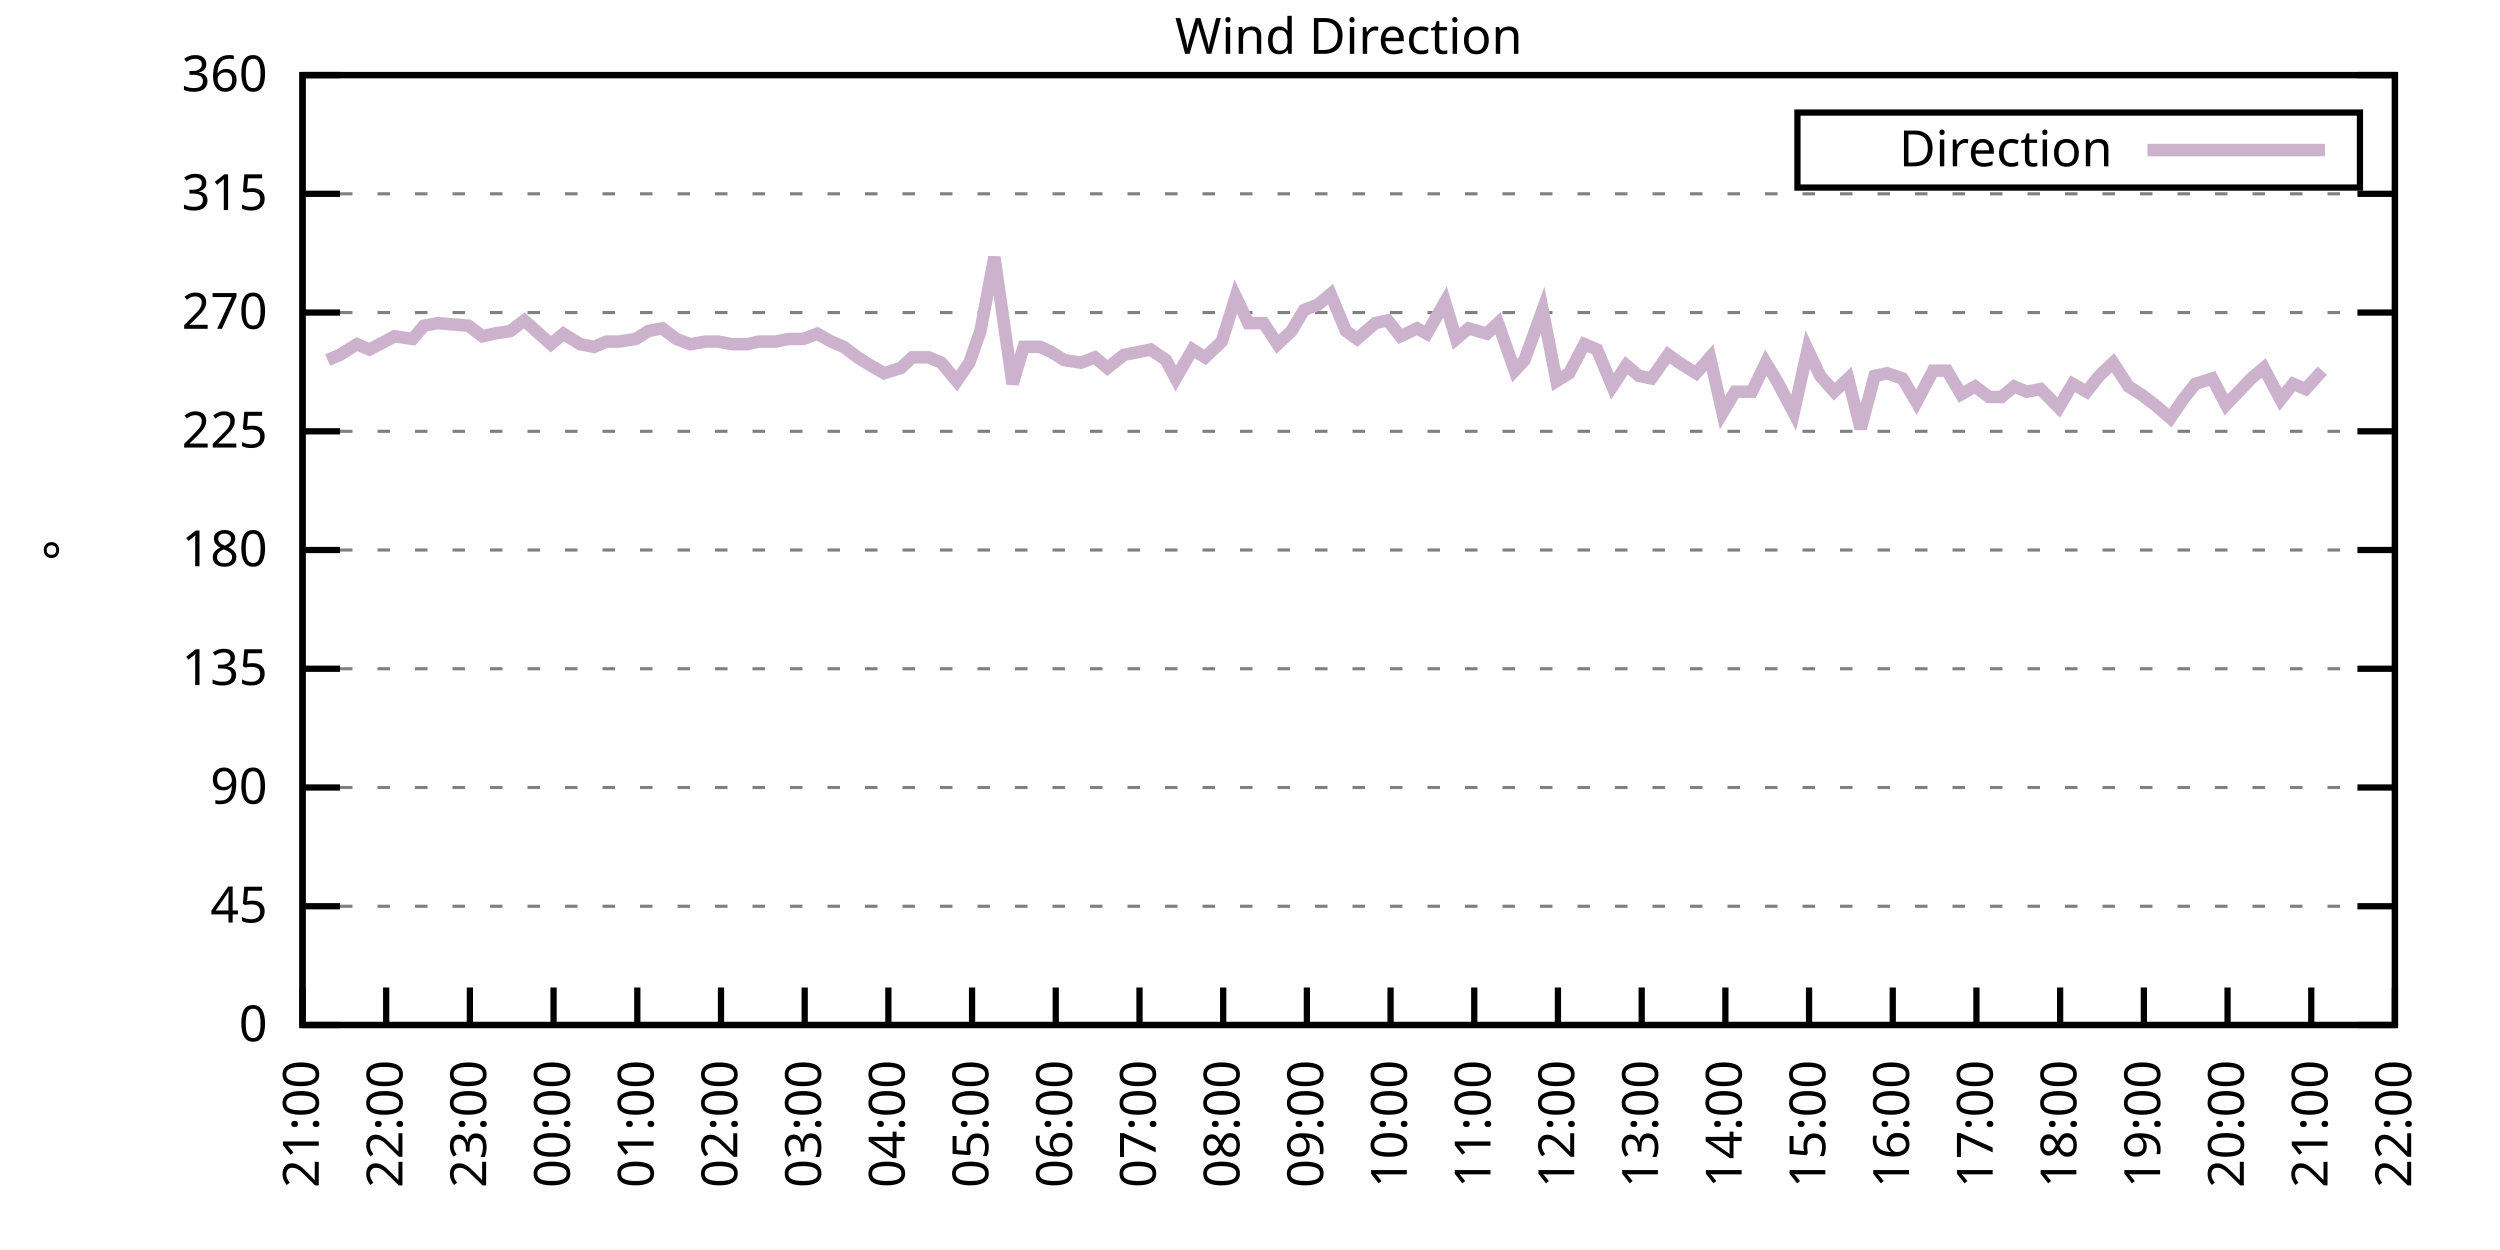
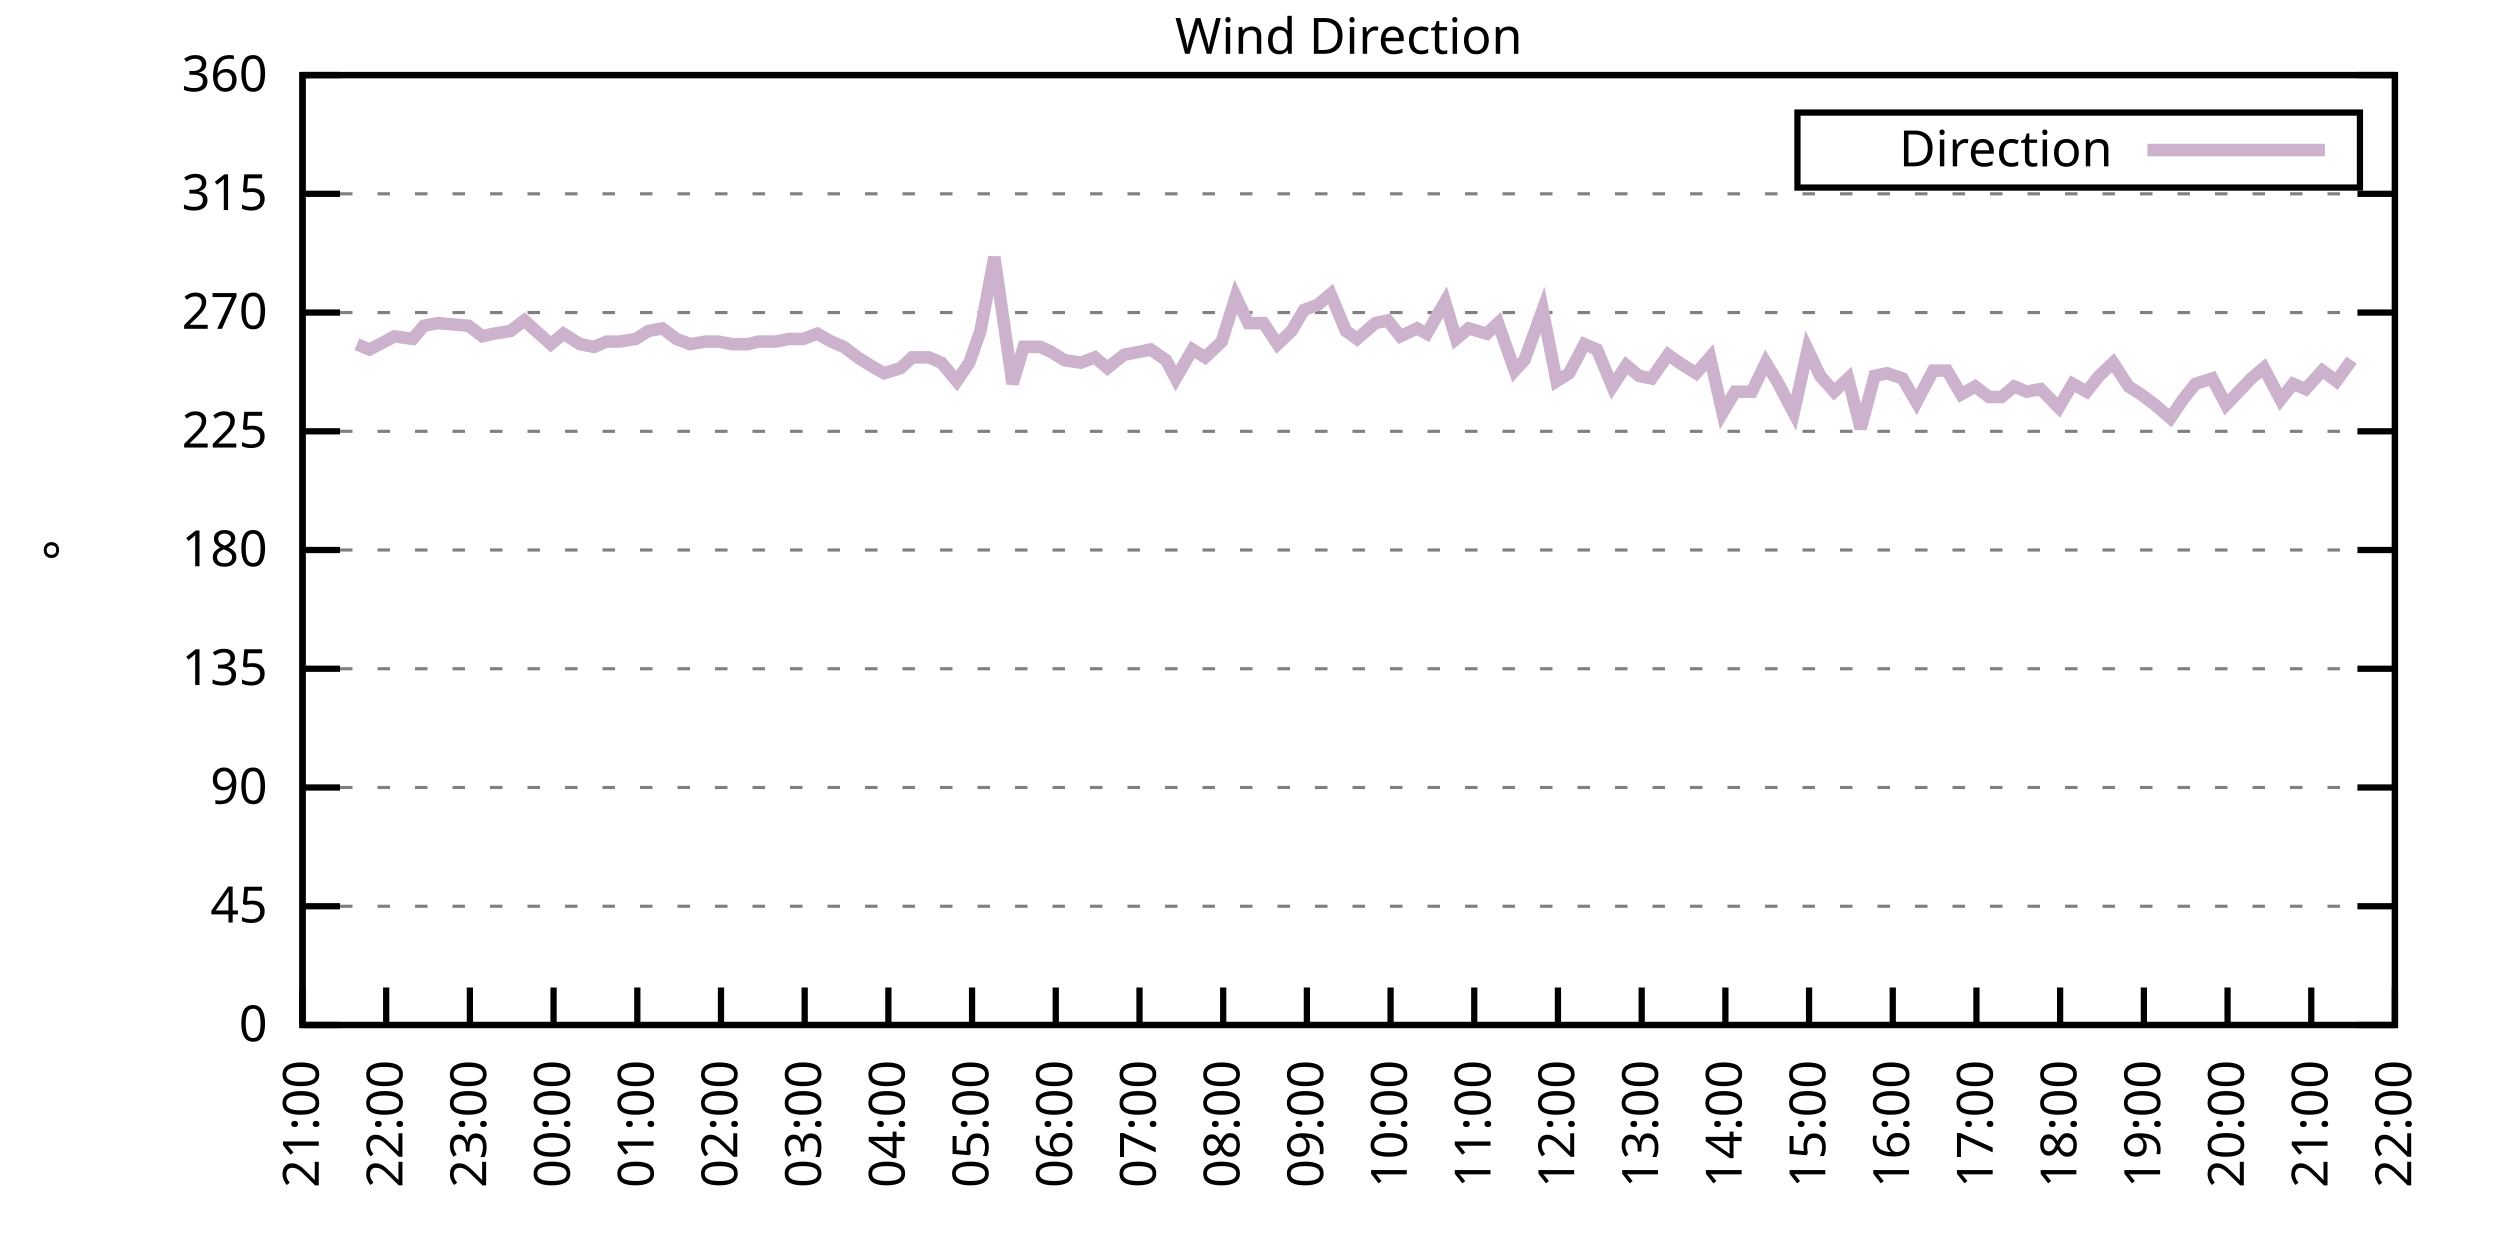
<svg xmlns="http://www.w3.org/2000/svg" xmlns:xlink="http://www.w3.org/1999/xlink" width="400" height="200" viewBox="0 0 400 200">
  <g id="gnuplot_canvas">
    <rect x="0" y="0" width="400" height="200" fill="none" />
    <defs>
      <circle id="gpDot" r="0.5" stroke-width="0.5" stroke="currentColor" />
      <path id="gpPt0" stroke-width="0.333" stroke="currentColor" d="M-1,0 h2 M0,-1 v2" />
      <path id="gpPt1" stroke-width="0.333" stroke="currentColor" d="M-1,-1 L1,1 M1,-1 L-1,1" />
      <path id="gpPt2" stroke-width="0.333" stroke="currentColor" d="M-1,0 L1,0 M0,-1 L0,1 M-1,-1 L1,1 M-1,1 L1,-1" />
      <rect id="gpPt3" stroke-width="0.333" stroke="currentColor" x="-1" y="-1" width="2" height="2" />
      <rect id="gpPt4" stroke-width="0.333" stroke="currentColor" fill="currentColor" x="-1" y="-1" width="2" height="2" />
      <circle id="gpPt5" stroke-width="0.333" stroke="currentColor" cx="0" cy="0" r="1" />
      <use xlink:href="#gpPt5" id="gpPt6" fill="currentColor" stroke="none" />
      <path id="gpPt7" stroke-width="0.333" stroke="currentColor" d="M0,-1.33 L-1.33,0.67 L1.33,0.67 z" />
      <use xlink:href="#gpPt7" id="gpPt8" fill="currentColor" stroke="none" />
      <use xlink:href="#gpPt7" id="gpPt9" stroke="currentColor" transform="rotate(180)" />
      <use xlink:href="#gpPt9" id="gpPt10" fill="currentColor" stroke="none" />
      <use xlink:href="#gpPt3" id="gpPt11" stroke="currentColor" transform="rotate(45)" />
      <use xlink:href="#gpPt11" id="gpPt12" fill="currentColor" stroke="none" />
      <path id="gpPt13" stroke-width="0.333" stroke="currentColor" d="M0,1.330 L1.265,0.411 L0.782,-1.067 L-0.782,-1.076 L-1.265,0.411 z" />
      <use xlink:href="#gpPt13" id="gpPt14" fill="currentColor" stroke="none" />
      <filter id="textbox" filterUnits="objectBoundingBox" x="0" y="0" height="1" width="1">
        <feFlood flood-color="white" flood-opacity="1" result="bgnd" />
        <feComposite in="SourceGraphic" in2="bgnd" operator="atop" />
      </filter>
      <filter id="greybox" filterUnits="objectBoundingBox" x="0" y="0" height="1" width="1">
        <feFlood flood-color="lightgrey" flood-opacity="1" result="grey" />
        <feComposite in="SourceGraphic" in2="grey" operator="atop" />
      </filter>
    </defs>
    <g fill="none" color="white" stroke="currentColor" stroke-width="1.00" stroke-linecap="butt" stroke-linejoin="miter">
</g>
    <g fill="none" color="black" stroke="currentColor" stroke-width="1.00" stroke-linecap="butt" stroke-linejoin="miter">
      <g stroke="none" shape-rendering="crispEdges">
        <polygon fill="rgb(255, 255, 255)" points="48.40,164.00 383.18,164.00 383.18,12.02 48.40,12.02 " />
      </g>
    </g>
    <g fill="none" color="black" stroke="currentColor" stroke-width="1.00" stroke-linecap="butt" stroke-linejoin="miter">
</g>
    <g fill="none" color="black" stroke="black" stroke-width="0.50" stroke-linecap="butt" stroke-linejoin="miter">
</g>
    <g fill="none" color="gray" stroke="currentColor" stroke-width="0.50" stroke-linecap="butt" stroke-linejoin="miter">
      <path stroke="gray" stroke-dasharray="2,4" class="gridline" d="M48.40,164.00 L383.19,164.00  " />
    </g>
    <g fill="none" color="gray" stroke="gray" stroke-width="1.00" stroke-linecap="butt" stroke-linejoin="miter">
</g>
    <g fill="none" color="black" stroke="currentColor" stroke-width="1.00" stroke-linecap="butt" stroke-linejoin="miter">
      <path stroke="black" d="M48.40,164.00 L54.40,164.00 M383.19,164.00 L377.19,164.00  " />
      <g transform="translate(42.80,166.60)" stroke="none" fill="black" font-family="Sans" font-size="8.00" text-anchor="end">
        <text>
          <tspan font-family="Sans"> 0</tspan>
        </text>
      </g>
    </g>
    <g fill="none" color="black" stroke="currentColor" stroke-width="1.00" stroke-linecap="butt" stroke-linejoin="miter">
</g>
    <g fill="none" color="black" stroke="black" stroke-width="0.50" stroke-linecap="butt" stroke-linejoin="miter">
</g>
    <g fill="none" color="gray" stroke="currentColor" stroke-width="0.50" stroke-linecap="butt" stroke-linejoin="miter">
      <path stroke="gray" stroke-dasharray="2,4" class="gridline" d="M48.40,145.00 L383.19,145.00  " />
    </g>
    <g fill="none" color="gray" stroke="gray" stroke-width="1.00" stroke-linecap="butt" stroke-linejoin="miter">
</g>
    <g fill="none" color="black" stroke="currentColor" stroke-width="1.00" stroke-linecap="butt" stroke-linejoin="miter">
      <path stroke="black" d="M48.40,145.00 L54.40,145.00 M383.19,145.00 L377.19,145.00  " />
      <g transform="translate(42.80,147.60)" stroke="none" fill="black" font-family="Sans" font-size="8.00" text-anchor="end">
        <text>
          <tspan font-family="Sans"> 45</tspan>
        </text>
      </g>
    </g>
    <g fill="none" color="black" stroke="currentColor" stroke-width="1.00" stroke-linecap="butt" stroke-linejoin="miter">
</g>
    <g fill="none" color="black" stroke="black" stroke-width="0.50" stroke-linecap="butt" stroke-linejoin="miter">
</g>
    <g fill="none" color="gray" stroke="currentColor" stroke-width="0.50" stroke-linecap="butt" stroke-linejoin="miter">
      <path stroke="gray" stroke-dasharray="2,4" class="gridline" d="M48.40,126.00 L383.19,126.00  " />
    </g>
    <g fill="none" color="gray" stroke="gray" stroke-width="1.00" stroke-linecap="butt" stroke-linejoin="miter">
</g>
    <g fill="none" color="black" stroke="currentColor" stroke-width="1.00" stroke-linecap="butt" stroke-linejoin="miter">
      <path stroke="black" d="M48.40,126.00 L54.40,126.00 M383.19,126.00 L377.19,126.00  " />
      <g transform="translate(42.80,128.60)" stroke="none" fill="black" font-family="Sans" font-size="8.00" text-anchor="end">
        <text>
          <tspan font-family="Sans"> 90</tspan>
        </text>
      </g>
    </g>
    <g fill="none" color="black" stroke="currentColor" stroke-width="1.00" stroke-linecap="butt" stroke-linejoin="miter">
</g>
    <g fill="none" color="black" stroke="black" stroke-width="0.50" stroke-linecap="butt" stroke-linejoin="miter">
</g>
    <g fill="none" color="gray" stroke="currentColor" stroke-width="0.50" stroke-linecap="butt" stroke-linejoin="miter">
      <path stroke="gray" stroke-dasharray="2,4" class="gridline" d="M48.40,107.00 L383.19,107.00  " />
    </g>
    <g fill="none" color="gray" stroke="gray" stroke-width="1.00" stroke-linecap="butt" stroke-linejoin="miter">
</g>
    <g fill="none" color="black" stroke="currentColor" stroke-width="1.00" stroke-linecap="butt" stroke-linejoin="miter">
      <path stroke="black" d="M48.40,107.00 L54.40,107.00 M383.19,107.00 L377.19,107.00  " />
      <g transform="translate(42.80,109.60)" stroke="none" fill="black" font-family="Sans" font-size="8.00" text-anchor="end">
        <text>
          <tspan font-family="Sans"> 135</tspan>
        </text>
      </g>
    </g>
    <g fill="none" color="black" stroke="currentColor" stroke-width="1.00" stroke-linecap="butt" stroke-linejoin="miter">
</g>
    <g fill="none" color="black" stroke="black" stroke-width="0.50" stroke-linecap="butt" stroke-linejoin="miter">
</g>
    <g fill="none" color="gray" stroke="currentColor" stroke-width="0.50" stroke-linecap="butt" stroke-linejoin="miter">
      <path stroke="gray" stroke-dasharray="2,4" class="gridline" d="M48.40,88.00 L383.19,88.00  " />
    </g>
    <g fill="none" color="gray" stroke="gray" stroke-width="1.00" stroke-linecap="butt" stroke-linejoin="miter">
</g>
    <g fill="none" color="black" stroke="currentColor" stroke-width="1.00" stroke-linecap="butt" stroke-linejoin="miter">
      <path stroke="black" d="M48.40,88.00 L54.40,88.00 M383.19,88.00 L377.19,88.00  " />
      <g transform="translate(42.80,90.60)" stroke="none" fill="black" font-family="Sans" font-size="8.00" text-anchor="end">
        <text>
          <tspan font-family="Sans"> 180</tspan>
        </text>
      </g>
    </g>
    <g fill="none" color="black" stroke="currentColor" stroke-width="1.00" stroke-linecap="butt" stroke-linejoin="miter">
</g>
    <g fill="none" color="black" stroke="black" stroke-width="0.50" stroke-linecap="butt" stroke-linejoin="miter">
</g>
    <g fill="none" color="gray" stroke="currentColor" stroke-width="0.50" stroke-linecap="butt" stroke-linejoin="miter">
      <path stroke="gray" stroke-dasharray="2,4" class="gridline" d="M48.40,69.01 L383.19,69.01  " />
    </g>
    <g fill="none" color="gray" stroke="gray" stroke-width="1.00" stroke-linecap="butt" stroke-linejoin="miter">
</g>
    <g fill="none" color="black" stroke="currentColor" stroke-width="1.00" stroke-linecap="butt" stroke-linejoin="miter">
      <path stroke="black" d="M48.40,69.01 L54.40,69.01 M383.19,69.01 L377.19,69.01  " />
      <g transform="translate(42.80,71.61)" stroke="none" fill="black" font-family="Sans" font-size="8.00" text-anchor="end">
        <text>
          <tspan font-family="Sans"> 225</tspan>
        </text>
      </g>
    </g>
    <g fill="none" color="black" stroke="currentColor" stroke-width="1.00" stroke-linecap="butt" stroke-linejoin="miter">
</g>
    <g fill="none" color="black" stroke="black" stroke-width="0.50" stroke-linecap="butt" stroke-linejoin="miter">
</g>
    <g fill="none" color="gray" stroke="currentColor" stroke-width="0.50" stroke-linecap="butt" stroke-linejoin="miter">
      <path stroke="gray" stroke-dasharray="2,4" class="gridline" d="M48.40,50.01 L383.19,50.01  " />
    </g>
    <g fill="none" color="gray" stroke="gray" stroke-width="1.00" stroke-linecap="butt" stroke-linejoin="miter">
</g>
    <g fill="none" color="black" stroke="currentColor" stroke-width="1.00" stroke-linecap="butt" stroke-linejoin="miter">
      <path stroke="black" d="M48.40,50.01 L54.40,50.01 M383.19,50.01 L377.19,50.01  " />
      <g transform="translate(42.80,52.61)" stroke="none" fill="black" font-family="Sans" font-size="8.00" text-anchor="end">
        <text>
          <tspan font-family="Sans"> 270</tspan>
        </text>
      </g>
    </g>
    <g fill="none" color="black" stroke="currentColor" stroke-width="1.00" stroke-linecap="butt" stroke-linejoin="miter">
</g>
    <g fill="none" color="black" stroke="black" stroke-width="0.50" stroke-linecap="butt" stroke-linejoin="miter">
</g>
    <g fill="none" color="gray" stroke="currentColor" stroke-width="0.50" stroke-linecap="butt" stroke-linejoin="miter">
      <path stroke="gray" stroke-dasharray="2,4" class="gridline" d="M48.40,31.01 L383.19,31.01  " />
    </g>
    <g fill="none" color="gray" stroke="gray" stroke-width="1.00" stroke-linecap="butt" stroke-linejoin="miter">
</g>
    <g fill="none" color="black" stroke="currentColor" stroke-width="1.00" stroke-linecap="butt" stroke-linejoin="miter">
      <path stroke="black" d="M48.40,31.01 L54.40,31.01 M383.19,31.01 L377.19,31.01  " />
      <g transform="translate(42.80,33.61)" stroke="none" fill="black" font-family="Sans" font-size="8.00" text-anchor="end">
        <text>
          <tspan font-family="Sans"> 315</tspan>
        </text>
      </g>
    </g>
    <g fill="none" color="black" stroke="currentColor" stroke-width="1.00" stroke-linecap="butt" stroke-linejoin="miter">
</g>
    <g fill="none" color="black" stroke="black" stroke-width="0.50" stroke-linecap="butt" stroke-linejoin="miter">
</g>
    <g fill="none" color="gray" stroke="currentColor" stroke-width="0.50" stroke-linecap="butt" stroke-linejoin="miter">
      <path stroke="gray" stroke-dasharray="2,4" class="gridline" d="M48.40,12.01 L383.19,12.01  " />
    </g>
    <g fill="none" color="gray" stroke="gray" stroke-width="1.00" stroke-linecap="butt" stroke-linejoin="miter">
</g>
    <g fill="none" color="black" stroke="currentColor" stroke-width="1.00" stroke-linecap="butt" stroke-linejoin="miter">
      <path stroke="black" d="M48.40,12.01 L54.40,12.01 M383.19,12.01 L377.19,12.01  " />
      <g transform="translate(42.80,14.61)" stroke="none" fill="black" font-family="Sans" font-size="8.00" text-anchor="end">
        <text>
          <tspan font-family="Sans"> 360</tspan>
        </text>
      </g>
    </g>
    <g fill="none" color="black" stroke="currentColor" stroke-width="1.00" stroke-linecap="butt" stroke-linejoin="miter">
      <path stroke="black" d="M48.40,164.00 L48.40,158.00  " />
      <g transform="translate(51.00,169.60) rotate(270.00)" stroke="none" fill="black" font-family="Sans" font-size="8.00" text-anchor="end">
        <text>
          <tspan font-family="Sans">21:00</tspan>
        </text>
      </g>
    </g>
    <g fill="none" color="black" stroke="currentColor" stroke-width="1.00" stroke-linecap="butt" stroke-linejoin="miter">
      <path stroke="black" d="M61.79,164.00 L61.79,158.00  " />
      <g transform="translate(64.39,169.60) rotate(270.00)" stroke="none" fill="black" font-family="Sans" font-size="8.00" text-anchor="end">
        <text>
          <tspan font-family="Sans">22:00</tspan>
        </text>
      </g>
    </g>
    <g fill="none" color="black" stroke="currentColor" stroke-width="1.00" stroke-linecap="butt" stroke-linejoin="miter">
      <path stroke="black" d="M75.18,164.00 L75.18,158.00  " />
      <g transform="translate(77.78,169.60) rotate(270.00)" stroke="none" fill="black" font-family="Sans" font-size="8.00" text-anchor="end">
        <text>
          <tspan font-family="Sans">23:00</tspan>
        </text>
      </g>
    </g>
    <g fill="none" color="black" stroke="currentColor" stroke-width="1.00" stroke-linecap="butt" stroke-linejoin="miter">
      <path stroke="black" d="M88.57,164.00 L88.57,158.00  " />
      <g transform="translate(91.17,169.60) rotate(270.00)" stroke="none" fill="black" font-family="Sans" font-size="8.00" text-anchor="end">
        <text>
          <tspan font-family="Sans">00:00</tspan>
        </text>
      </g>
    </g>
    <g fill="none" color="black" stroke="currentColor" stroke-width="1.00" stroke-linecap="butt" stroke-linejoin="miter">
      <path stroke="black" d="M101.97,164.00 L101.97,158.00  " />
      <g transform="translate(104.57,169.60) rotate(270.00)" stroke="none" fill="black" font-family="Sans" font-size="8.00" text-anchor="end">
        <text>
          <tspan font-family="Sans">01:00</tspan>
        </text>
      </g>
    </g>
    <g fill="none" color="black" stroke="currentColor" stroke-width="1.00" stroke-linecap="butt" stroke-linejoin="miter">
      <path stroke="black" d="M115.36,164.00 L115.36,158.00  " />
      <g transform="translate(117.96,169.60) rotate(270.00)" stroke="none" fill="black" font-family="Sans" font-size="8.00" text-anchor="end">
        <text>
          <tspan font-family="Sans">02:00</tspan>
        </text>
      </g>
    </g>
    <g fill="none" color="black" stroke="currentColor" stroke-width="1.00" stroke-linecap="butt" stroke-linejoin="miter">
      <path stroke="black" d="M128.75,164.00 L128.75,158.00  " />
      <g transform="translate(131.35,169.60) rotate(270.00)" stroke="none" fill="black" font-family="Sans" font-size="8.00" text-anchor="end">
        <text>
          <tspan font-family="Sans">03:00</tspan>
        </text>
      </g>
    </g>
    <g fill="none" color="black" stroke="currentColor" stroke-width="1.00" stroke-linecap="butt" stroke-linejoin="miter">
      <path stroke="black" d="M142.14,164.00 L142.14,158.00  " />
      <g transform="translate(144.74,169.60) rotate(270.00)" stroke="none" fill="black" font-family="Sans" font-size="8.00" text-anchor="end">
        <text>
          <tspan font-family="Sans">04:00</tspan>
        </text>
      </g>
    </g>
    <g fill="none" color="black" stroke="currentColor" stroke-width="1.00" stroke-linecap="butt" stroke-linejoin="miter">
      <path stroke="black" d="M155.53,164.00 L155.53,158.00  " />
      <g transform="translate(158.13,169.60) rotate(270.00)" stroke="none" fill="black" font-family="Sans" font-size="8.00" text-anchor="end">
        <text>
          <tspan font-family="Sans">05:00</tspan>
        </text>
      </g>
    </g>
    <g fill="none" color="black" stroke="currentColor" stroke-width="1.00" stroke-linecap="butt" stroke-linejoin="miter">
      <path stroke="black" d="M168.92,164.00 L168.92,158.00  " />
      <g transform="translate(171.52,169.60) rotate(270.00)" stroke="none" fill="black" font-family="Sans" font-size="8.00" text-anchor="end">
        <text>
          <tspan font-family="Sans">06:00</tspan>
        </text>
      </g>
    </g>
    <g fill="none" color="black" stroke="currentColor" stroke-width="1.00" stroke-linecap="butt" stroke-linejoin="miter">
      <path stroke="black" d="M182.32,164.00 L182.32,158.00  " />
      <g transform="translate(184.92,169.60) rotate(270.00)" stroke="none" fill="black" font-family="Sans" font-size="8.00" text-anchor="end">
        <text>
          <tspan font-family="Sans">07:00</tspan>
        </text>
      </g>
    </g>
    <g fill="none" color="black" stroke="currentColor" stroke-width="1.00" stroke-linecap="butt" stroke-linejoin="miter">
      <path stroke="black" d="M195.71,164.00 L195.71,158.00  " />
      <g transform="translate(198.31,169.60) rotate(270.00)" stroke="none" fill="black" font-family="Sans" font-size="8.00" text-anchor="end">
        <text>
          <tspan font-family="Sans">08:00</tspan>
        </text>
      </g>
    </g>
    <g fill="none" color="black" stroke="currentColor" stroke-width="1.00" stroke-linecap="butt" stroke-linejoin="miter">
      <path stroke="black" d="M209.10,164.00 L209.10,158.00  " />
      <g transform="translate(211.70,169.60) rotate(270.00)" stroke="none" fill="black" font-family="Sans" font-size="8.00" text-anchor="end">
        <text>
          <tspan font-family="Sans">09:00</tspan>
        </text>
      </g>
    </g>
    <g fill="none" color="black" stroke="currentColor" stroke-width="1.00" stroke-linecap="butt" stroke-linejoin="miter">
      <path stroke="black" d="M222.49,164.00 L222.49,158.00  " />
      <g transform="translate(225.09,169.60) rotate(270.00)" stroke="none" fill="black" font-family="Sans" font-size="8.00" text-anchor="end">
        <text>
          <tspan font-family="Sans">10:00</tspan>
        </text>
      </g>
    </g>
    <g fill="none" color="black" stroke="currentColor" stroke-width="1.00" stroke-linecap="butt" stroke-linejoin="miter">
      <path stroke="black" d="M235.88,164.00 L235.88,158.00  " />
      <g transform="translate(238.48,169.60) rotate(270.00)" stroke="none" fill="black" font-family="Sans" font-size="8.00" text-anchor="end">
        <text>
          <tspan font-family="Sans">11:00</tspan>
        </text>
      </g>
    </g>
    <g fill="none" color="black" stroke="currentColor" stroke-width="1.00" stroke-linecap="butt" stroke-linejoin="miter">
      <path stroke="black" d="M249.27,164.00 L249.27,158.00  " />
      <g transform="translate(251.87,169.60) rotate(270.00)" stroke="none" fill="black" font-family="Sans" font-size="8.00" text-anchor="end">
        <text>
          <tspan font-family="Sans">12:00</tspan>
        </text>
      </g>
    </g>
    <g fill="none" color="black" stroke="currentColor" stroke-width="1.00" stroke-linecap="butt" stroke-linejoin="miter">
      <path stroke="black" d="M262.67,164.00 L262.67,158.00  " />
      <g transform="translate(265.27,169.60) rotate(270.00)" stroke="none" fill="black" font-family="Sans" font-size="8.00" text-anchor="end">
        <text>
          <tspan font-family="Sans">13:00</tspan>
        </text>
      </g>
    </g>
    <g fill="none" color="black" stroke="currentColor" stroke-width="1.00" stroke-linecap="butt" stroke-linejoin="miter">
      <path stroke="black" d="M276.06,164.00 L276.06,158.00  " />
      <g transform="translate(278.66,169.60) rotate(270.00)" stroke="none" fill="black" font-family="Sans" font-size="8.00" text-anchor="end">
        <text>
          <tspan font-family="Sans">14:00</tspan>
        </text>
      </g>
    </g>
    <g fill="none" color="black" stroke="currentColor" stroke-width="1.00" stroke-linecap="butt" stroke-linejoin="miter">
      <path stroke="black" d="M289.45,164.00 L289.45,158.00  " />
      <g transform="translate(292.05,169.60) rotate(270.00)" stroke="none" fill="black" font-family="Sans" font-size="8.00" text-anchor="end">
        <text>
          <tspan font-family="Sans">15:00</tspan>
        </text>
      </g>
    </g>
    <g fill="none" color="black" stroke="currentColor" stroke-width="1.00" stroke-linecap="butt" stroke-linejoin="miter">
      <path stroke="black" d="M302.84,164.00 L302.84,158.00  " />
      <g transform="translate(305.44,169.60) rotate(270.00)" stroke="none" fill="black" font-family="Sans" font-size="8.00" text-anchor="end">
        <text>
          <tspan font-family="Sans">16:00</tspan>
        </text>
      </g>
    </g>
    <g fill="none" color="black" stroke="currentColor" stroke-width="1.00" stroke-linecap="butt" stroke-linejoin="miter">
      <path stroke="black" d="M316.23,164.00 L316.23,158.00  " />
      <g transform="translate(318.83,169.60) rotate(270.00)" stroke="none" fill="black" font-family="Sans" font-size="8.00" text-anchor="end">
        <text>
          <tspan font-family="Sans">17:00</tspan>
        </text>
      </g>
    </g>
    <g fill="none" color="black" stroke="currentColor" stroke-width="1.00" stroke-linecap="butt" stroke-linejoin="miter">
      <path stroke="black" d="M329.62,164.00 L329.62,158.00  " />
      <g transform="translate(332.22,169.60) rotate(270.00)" stroke="none" fill="black" font-family="Sans" font-size="8.00" text-anchor="end">
        <text>
          <tspan font-family="Sans">18:00</tspan>
        </text>
      </g>
    </g>
    <g fill="none" color="black" stroke="currentColor" stroke-width="1.00" stroke-linecap="butt" stroke-linejoin="miter">
      <path stroke="black" d="M343.02,164.00 L343.02,158.00  " />
      <g transform="translate(345.62,169.60) rotate(270.00)" stroke="none" fill="black" font-family="Sans" font-size="8.00" text-anchor="end">
        <text>
          <tspan font-family="Sans">19:00</tspan>
        </text>
      </g>
    </g>
    <g fill="none" color="black" stroke="currentColor" stroke-width="1.00" stroke-linecap="butt" stroke-linejoin="miter">
      <path stroke="black" d="M356.41,164.00 L356.41,158.00  " />
      <g transform="translate(359.01,169.60) rotate(270.00)" stroke="none" fill="black" font-family="Sans" font-size="8.00" text-anchor="end">
        <text>
          <tspan font-family="Sans">20:00</tspan>
        </text>
      </g>
    </g>
    <g fill="none" color="black" stroke="currentColor" stroke-width="1.00" stroke-linecap="butt" stroke-linejoin="miter">
      <path stroke="black" d="M369.80,164.00 L369.80,158.00  " />
      <g transform="translate(372.40,169.60) rotate(270.00)" stroke="none" fill="black" font-family="Sans" font-size="8.00" text-anchor="end">
        <text>
          <tspan font-family="Sans">21:00</tspan>
        </text>
      </g>
    </g>
    <g fill="none" color="black" stroke="currentColor" stroke-width="1.00" stroke-linecap="butt" stroke-linejoin="miter">
      <path stroke="black" d="M383.19,164.00 L383.19,158.00  " />
      <g transform="translate(385.79,169.60) rotate(270.00)" stroke="none" fill="black" font-family="Sans" font-size="8.00" text-anchor="end">
        <text>
          <tspan font-family="Sans">22:00</tspan>
        </text>
      </g>
    </g>
    <g fill="none" color="black" stroke="currentColor" stroke-width="1.00" stroke-linecap="butt" stroke-linejoin="miter">
</g>
    <g fill="none" color="black" stroke="currentColor" stroke-width="1.00" stroke-linecap="butt" stroke-linejoin="miter">
      <path stroke="black" d="M48.40,12.01 L48.40,164.00 L383.19,164.00 L383.19,12.01 L48.40,12.01 Z  " />
    </g>
    <g fill="none" color="black" stroke="currentColor" stroke-width="1.00" stroke-linecap="butt" stroke-linejoin="miter">
</g>
    <g fill="none" color="black" stroke="currentColor" stroke-width="1.00" stroke-linecap="butt" stroke-linejoin="miter">
      <path stroke="black" d="M287.59,30.01 L287.59,18.01 L377.59,18.01 L377.59,30.01 L287.59,30.01 Z  " />
    </g>
    <g id="Wind_direction_plot_1">
      <g fill="none" color="white" stroke="black" stroke-width="2.00" stroke-linecap="butt" stroke-linejoin="miter">
</g>
      <g fill="none" color="black" stroke="currentColor" stroke-width="2.00" stroke-linecap="butt" stroke-linejoin="miter">
        <g transform="translate(337.99,26.61)" stroke="none" fill="black" font-family="Sans" font-size="8.00" text-anchor="end">
          <text>
            <tspan font-family="Sans">Direction</tspan>
          </text>
        </g>
      </g>
      <g fill="none" color="black" stroke="currentColor" stroke-width="2.00" stroke-linecap="butt" stroke-linejoin="miter">
-         <path stroke="rgb(204, 178, 204)" d="M343.59,24.01 L371.99,24.01 M52.42,57.61 L54.43,56.76 L57.10,55.07 L59.11,55.92 L61.57,54.65 L63.13,53.81   L66.03,54.23 L67.82,52.12 L70.05,51.70 L74.96,52.12 L77.19,53.81 L78.98,53.39 L81.66,52.96 L83.89,51.27   L88.13,55.07 L90.14,53.39 L92.82,55.07 L95.05,55.50 L97.06,54.65 L99.06,54.65 L101.74,54.23 L103.75,52.96   L105.98,52.54 L108.22,54.23 L110.45,55.07 L112.90,54.65 L114.91,54.65 L117.14,55.07 L119.60,55.07 L121.38,54.65   L124.06,54.65 L126.29,54.23 L128.53,54.23 L130.76,53.39 L132.99,54.65 L135.00,55.50 L137.23,57.18 L139.24,58.45   L141.47,59.72 L144.15,58.87 L145.94,57.18 L148.61,57.18 L150.62,58.03 L153.08,60.98 L155.09,58.03 L156.87,52.96   L159.10,41.14 L162.01,61.41 L163.79,55.50 L166.47,55.50 L168.25,56.34 L170.26,57.61 L172.94,58.03 L175.17,57.18   L177.18,58.87 L179.86,56.76 L182.09,56.34 L184.10,55.92 L186.56,57.61 L188.12,60.56 L190.80,55.92 L192.81,57.18   L195.48,54.65 L197.72,47.47 L199.73,51.70 L202.18,51.70 L204.41,55.07 L206.64,52.96 L208.65,49.59 L210.88,48.74   L212.89,47.05 L215.35,52.96 L217.13,54.23 L220.04,51.70 L222.04,51.27 L224.05,53.81 L226.73,52.54 L228.29,53.39   L231.20,48.32 L232.98,54.23 L234.99,52.54 L237.89,53.39 L239.68,51.70 L242.36,59.30 L243.92,57.61 L246.82,49.59   L249.05,60.98 L251.06,59.72 L253.51,55.07 L255.52,55.92 L257.98,61.83 L260.21,58.45 L262.22,60.14 L264.23,60.56   L266.91,56.76 L268.69,58.03 L271.37,59.72 L273.60,57.18 L275.61,66.05 L277.62,62.67 L280.30,62.67 L282.53,58.03   L284.32,60.98 L286.99,66.05 L289.23,55.92 L291.23,60.14 L293.47,62.67 L295.70,60.56 L297.71,68.58 L299.94,60.14   L301.95,59.72 L304.40,60.56 L306.63,64.36 L309.31,59.30 L311.54,59.30 L313.78,63.10 L316.01,61.83 L318.24,63.52   L320.25,63.52 L322.26,61.83 L324.27,62.67 L326.50,62.25 L329.40,65.21 L331.63,61.41 L333.86,62.67 L335.87,60.14   L338.10,58.03 L340.56,61.83 L342.57,63.10 L344.80,64.78 L347.26,66.90 L349.26,63.94 L351.27,61.41 L353.95,60.56   L356.18,64.78 L358.19,62.67 L360.20,60.56 L362.21,58.87 L364.89,63.94 L366.90,61.41 L368.91,62.25 L371.58,59.30    " />
+         <path stroke="rgb(204, 178, 204)" d="M343.59,24.01 L371.99,24.01 M57.10,55.07 L59.11,55.92 L61.57,54.65 L63.13,53.81 L66.03,54.23 L67.82,52.12   L70.05,51.70 L74.96,52.12 L77.19,53.81 L78.98,53.39 L81.66,52.96 L83.89,51.27 L88.13,55.07 L90.14,53.39   L92.82,55.07 L95.05,55.50 L97.06,54.65 L99.06,54.65 L101.74,54.23 L103.75,52.96 L105.98,52.54 L108.22,54.23   L110.45,55.07 L112.90,54.65 L114.91,54.65 L117.14,55.07 L119.60,55.07 L121.38,54.65 L124.06,54.65 L126.29,54.23   L128.53,54.23 L130.76,53.39 L132.99,54.65 L135.00,55.50 L137.23,57.18 L139.24,58.45 L141.47,59.72 L144.15,58.87   L145.94,57.18 L148.61,57.18 L150.62,58.03 L153.08,60.98 L155.09,58.03 L156.87,52.96 L159.10,41.14 L162.01,61.41   L163.79,55.50 L166.47,55.50 L168.25,56.34 L170.26,57.61 L172.94,58.03 L175.17,57.18 L177.18,58.87 L179.86,56.76   L182.09,56.34 L184.10,55.92 L186.56,57.61 L188.12,60.56 L190.80,55.92 L192.81,57.18 L195.48,54.65 L197.72,47.47   L199.73,51.70 L202.18,51.70 L204.41,55.07 L206.64,52.96 L208.65,49.59 L210.88,48.74 L212.89,47.05 L215.35,52.96   L217.13,54.23 L220.04,51.70 L222.04,51.27 L224.05,53.81 L226.73,52.54 L228.29,53.39 L231.20,48.32 L232.98,54.23   L234.99,52.54 L237.89,53.39 L239.68,51.70 L242.36,59.30 L243.92,57.61 L246.82,49.59 L249.05,60.98 L251.06,59.72   L253.51,55.07 L255.52,55.92 L257.98,61.83 L260.21,58.45 L262.22,60.14 L264.23,60.56 L266.91,56.76 L268.69,58.03   L271.37,59.72 L273.60,57.18 L275.61,66.05 L277.62,62.67 L280.30,62.67 L282.53,58.03 L284.32,60.98 L286.99,66.05   L289.23,55.92 L291.23,60.14 L293.47,62.67 L295.70,60.56 L297.71,68.58 L299.94,60.14 L301.95,59.72 L304.40,60.56   L306.63,64.36 L309.31,59.30 L311.54,59.30 L313.78,63.10 L316.01,61.83 L318.24,63.52 L320.25,63.52 L322.26,61.83   L324.27,62.67 L326.50,62.25 L329.40,65.21 L331.63,61.41 L333.86,62.67 L335.87,60.14 L338.10,58.03 L340.56,61.83   L342.57,63.10 L344.80,64.78 L347.26,66.90 L349.26,63.94 L351.27,61.41 L353.95,60.56 L356.18,64.78 L358.19,62.67   L360.20,60.56 L362.21,58.87 L364.89,63.94 L366.90,61.41 L368.91,62.25 L371.58,59.30 L373.82,60.98 L376.27,57.61    " />
      </g>
    </g>
    <g fill="none" color="black" stroke="currentColor" stroke-width="2.00" stroke-linecap="butt" stroke-linejoin="miter">
</g>
    <g fill="none" color="black" stroke="black" stroke-width="1.00" stroke-linecap="butt" stroke-linejoin="miter">
</g>
    <g fill="none" color="black" stroke="currentColor" stroke-width="1.00" stroke-linecap="butt" stroke-linejoin="miter">
      <path stroke="black" d="M48.40,12.01 L48.40,164.00 L383.19,164.00 L383.19,12.01 L48.40,12.01 Z  " />
      <g transform="translate(12.80,88.01) rotate(270.00)" stroke="none" fill="black" font-family="Sans" font-size="8.00" text-anchor="middle">
        <text>
          <tspan font-family="Sans">°</tspan>
        </text>
      </g>
    </g>
    <g fill="none" color="black" stroke="currentColor" stroke-width="1.00" stroke-linecap="butt" stroke-linejoin="miter">
</g>
    <g fill="none" color="black" stroke="currentColor" stroke-width="1.00" stroke-linecap="butt" stroke-linejoin="miter">
      <g transform="translate(215.79,8.61)" stroke="none" fill="black" font-family="Sans" font-size="8.00" text-anchor="middle">
        <text>
          <tspan font-family="Sans">Wind Direction</tspan>
        </text>
      </g>
    </g>
    <g fill="none" color="black" stroke="currentColor" stroke-width="1.00" stroke-linecap="butt" stroke-linejoin="miter">
</g>
  </g>
</svg>
